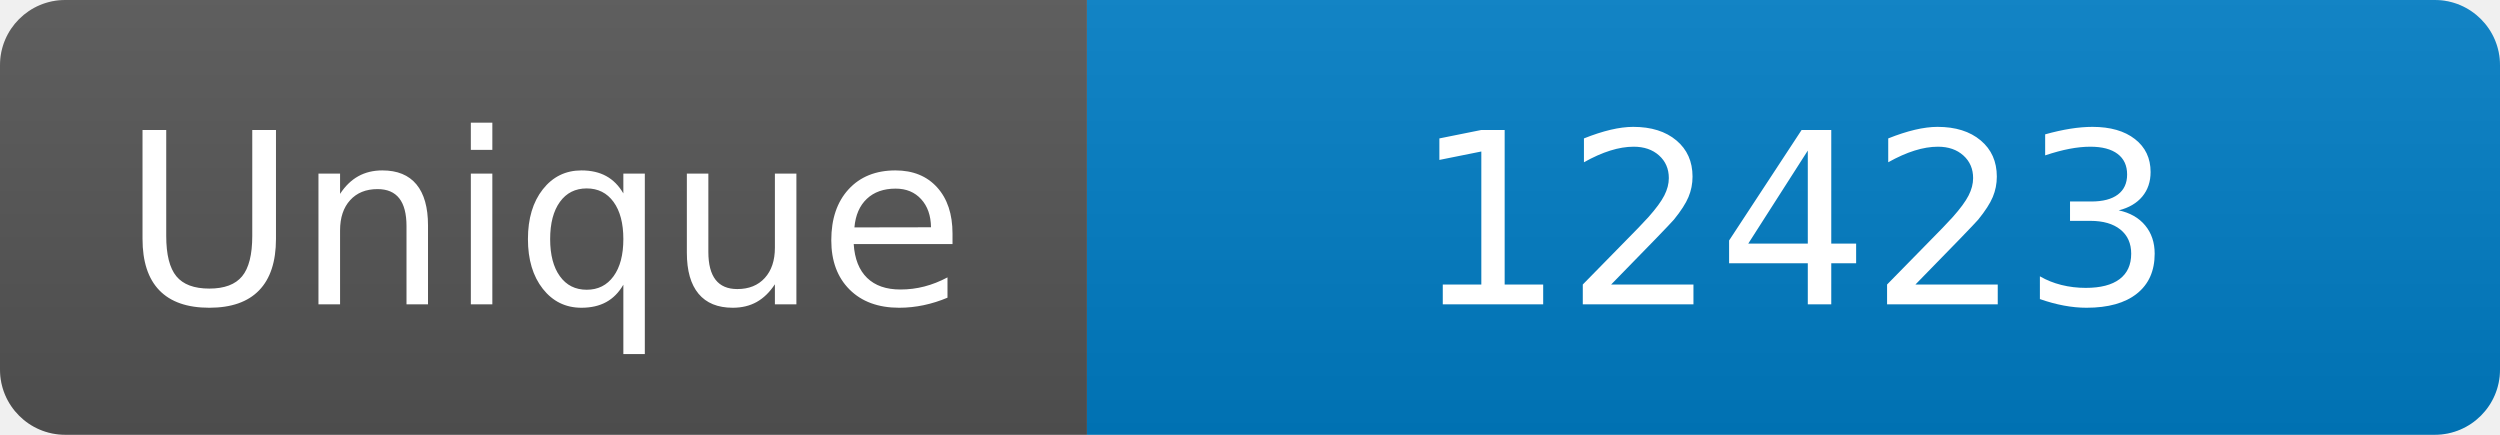
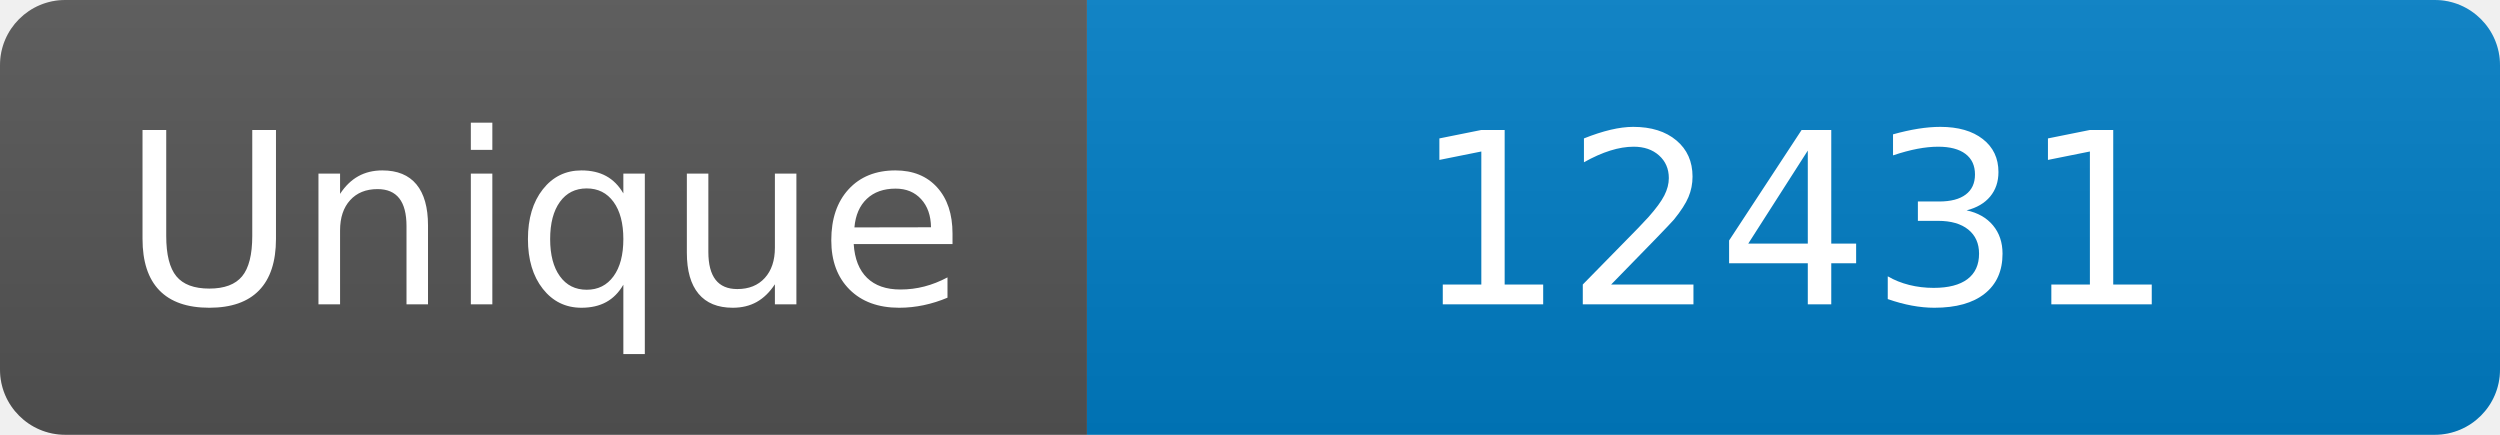
<svg xmlns="http://www.w3.org/2000/svg" width="115" height="20" role="img" aria-label="Maintained?: yes">
  <linearGradient id="s" x2="0" y2="100%">
    <stop offset="0" stop-color="#bbb" stop-opacity=".1" />
    <stop offset="1" stop-opacity=".1" />
  </linearGradient>
  <clipPath id="r">
    <rect width="115" height="20" rx="3" fill="#fff" />
  </clipPath>
  <g clip-path="url(#r)">
    <rect width="50" height="20" fill="#555" />
    <rect x="50" width="160" height="20" fill="#007ec6" />
    <rect width="115" height="20" fill="url(#s)" />
  </g>
  <g fill="#fff" text-anchor="middle" font-family="Verdana,Geneva,DejaVu Sans,sans-serif" font-size="110">
    <text x="250" y="140" transform="scale(.1)" fill="#fff">Unique</text>
-     <text x="825" y="140" transform="scale(.1)" fill="#fff">12423</text>
+     <text x="825" y="140" transform="scale(.1)" fill="#fff">12431</text>
  </g>
</svg>
